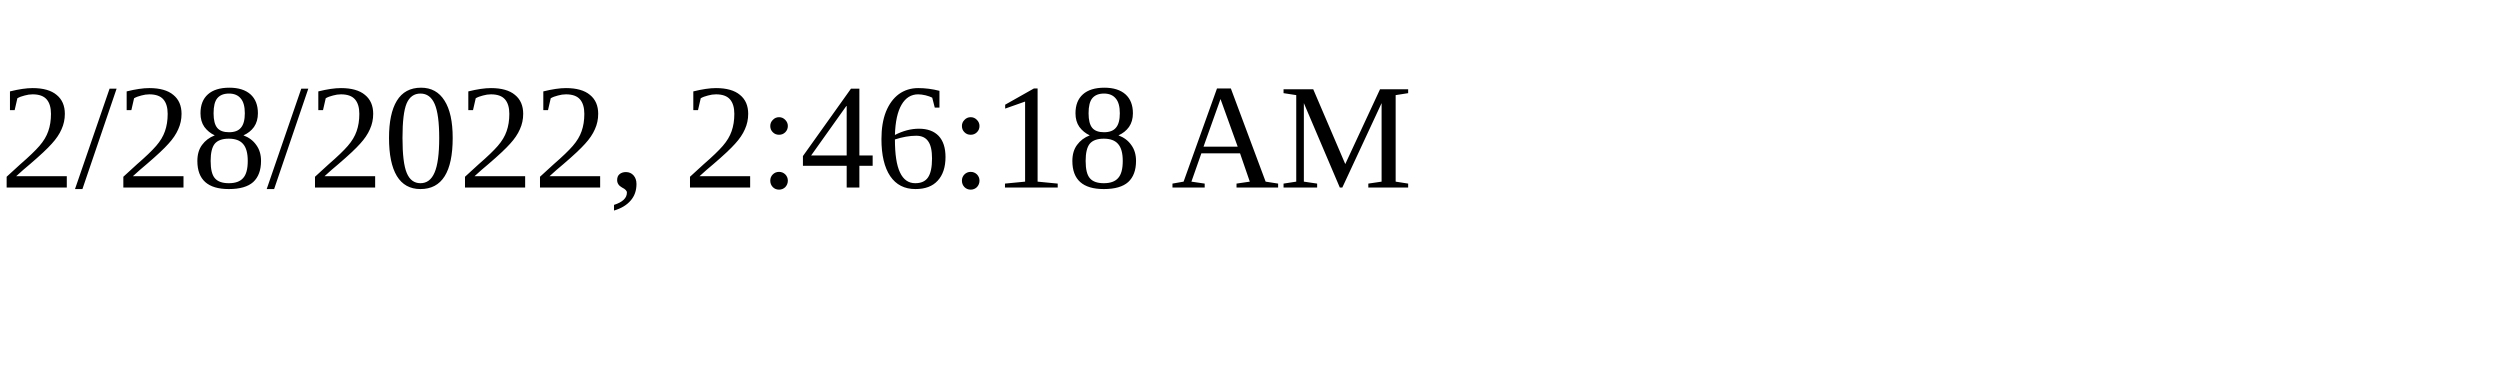
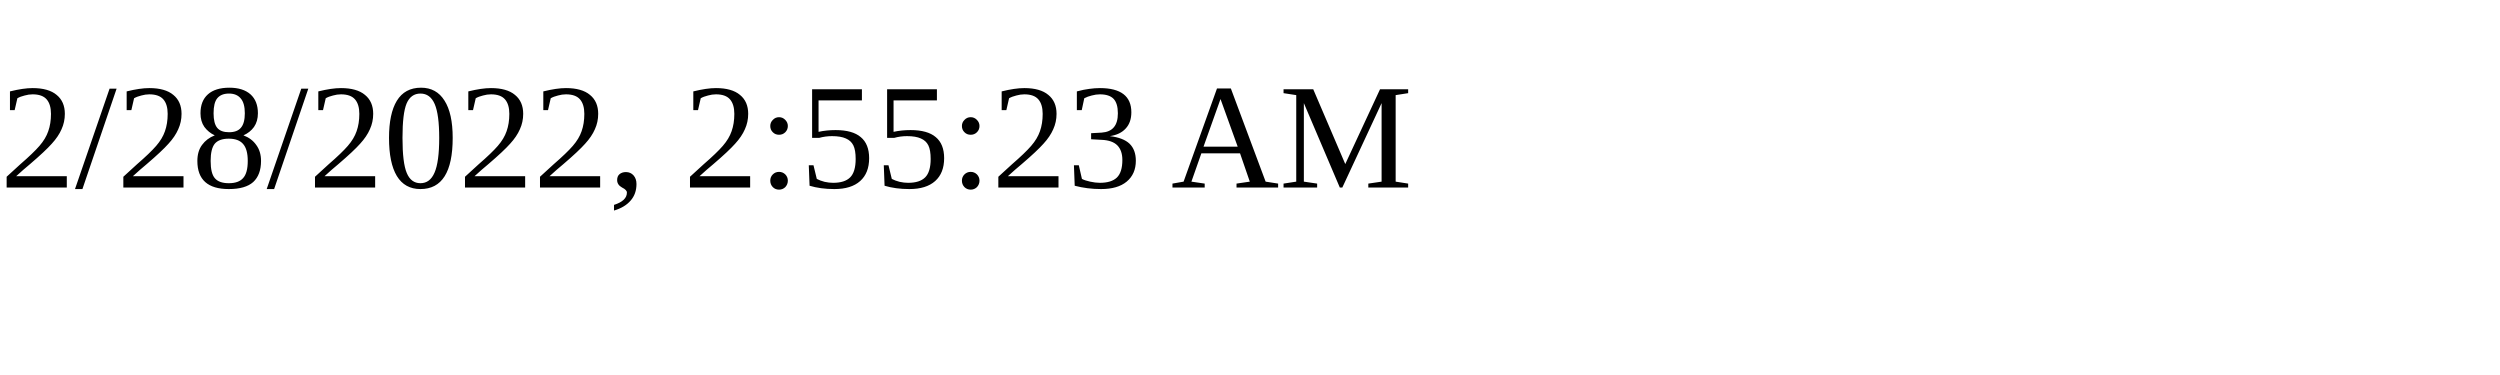
<svg xmlns="http://www.w3.org/2000/svg" height="30" width="200">
-   <text x="0" y="15">2/28/2022, 2:46:18 AM</text>
+   <text x="0" y="15">2/28/2022, 2:55:23 AM</text>
</svg>
